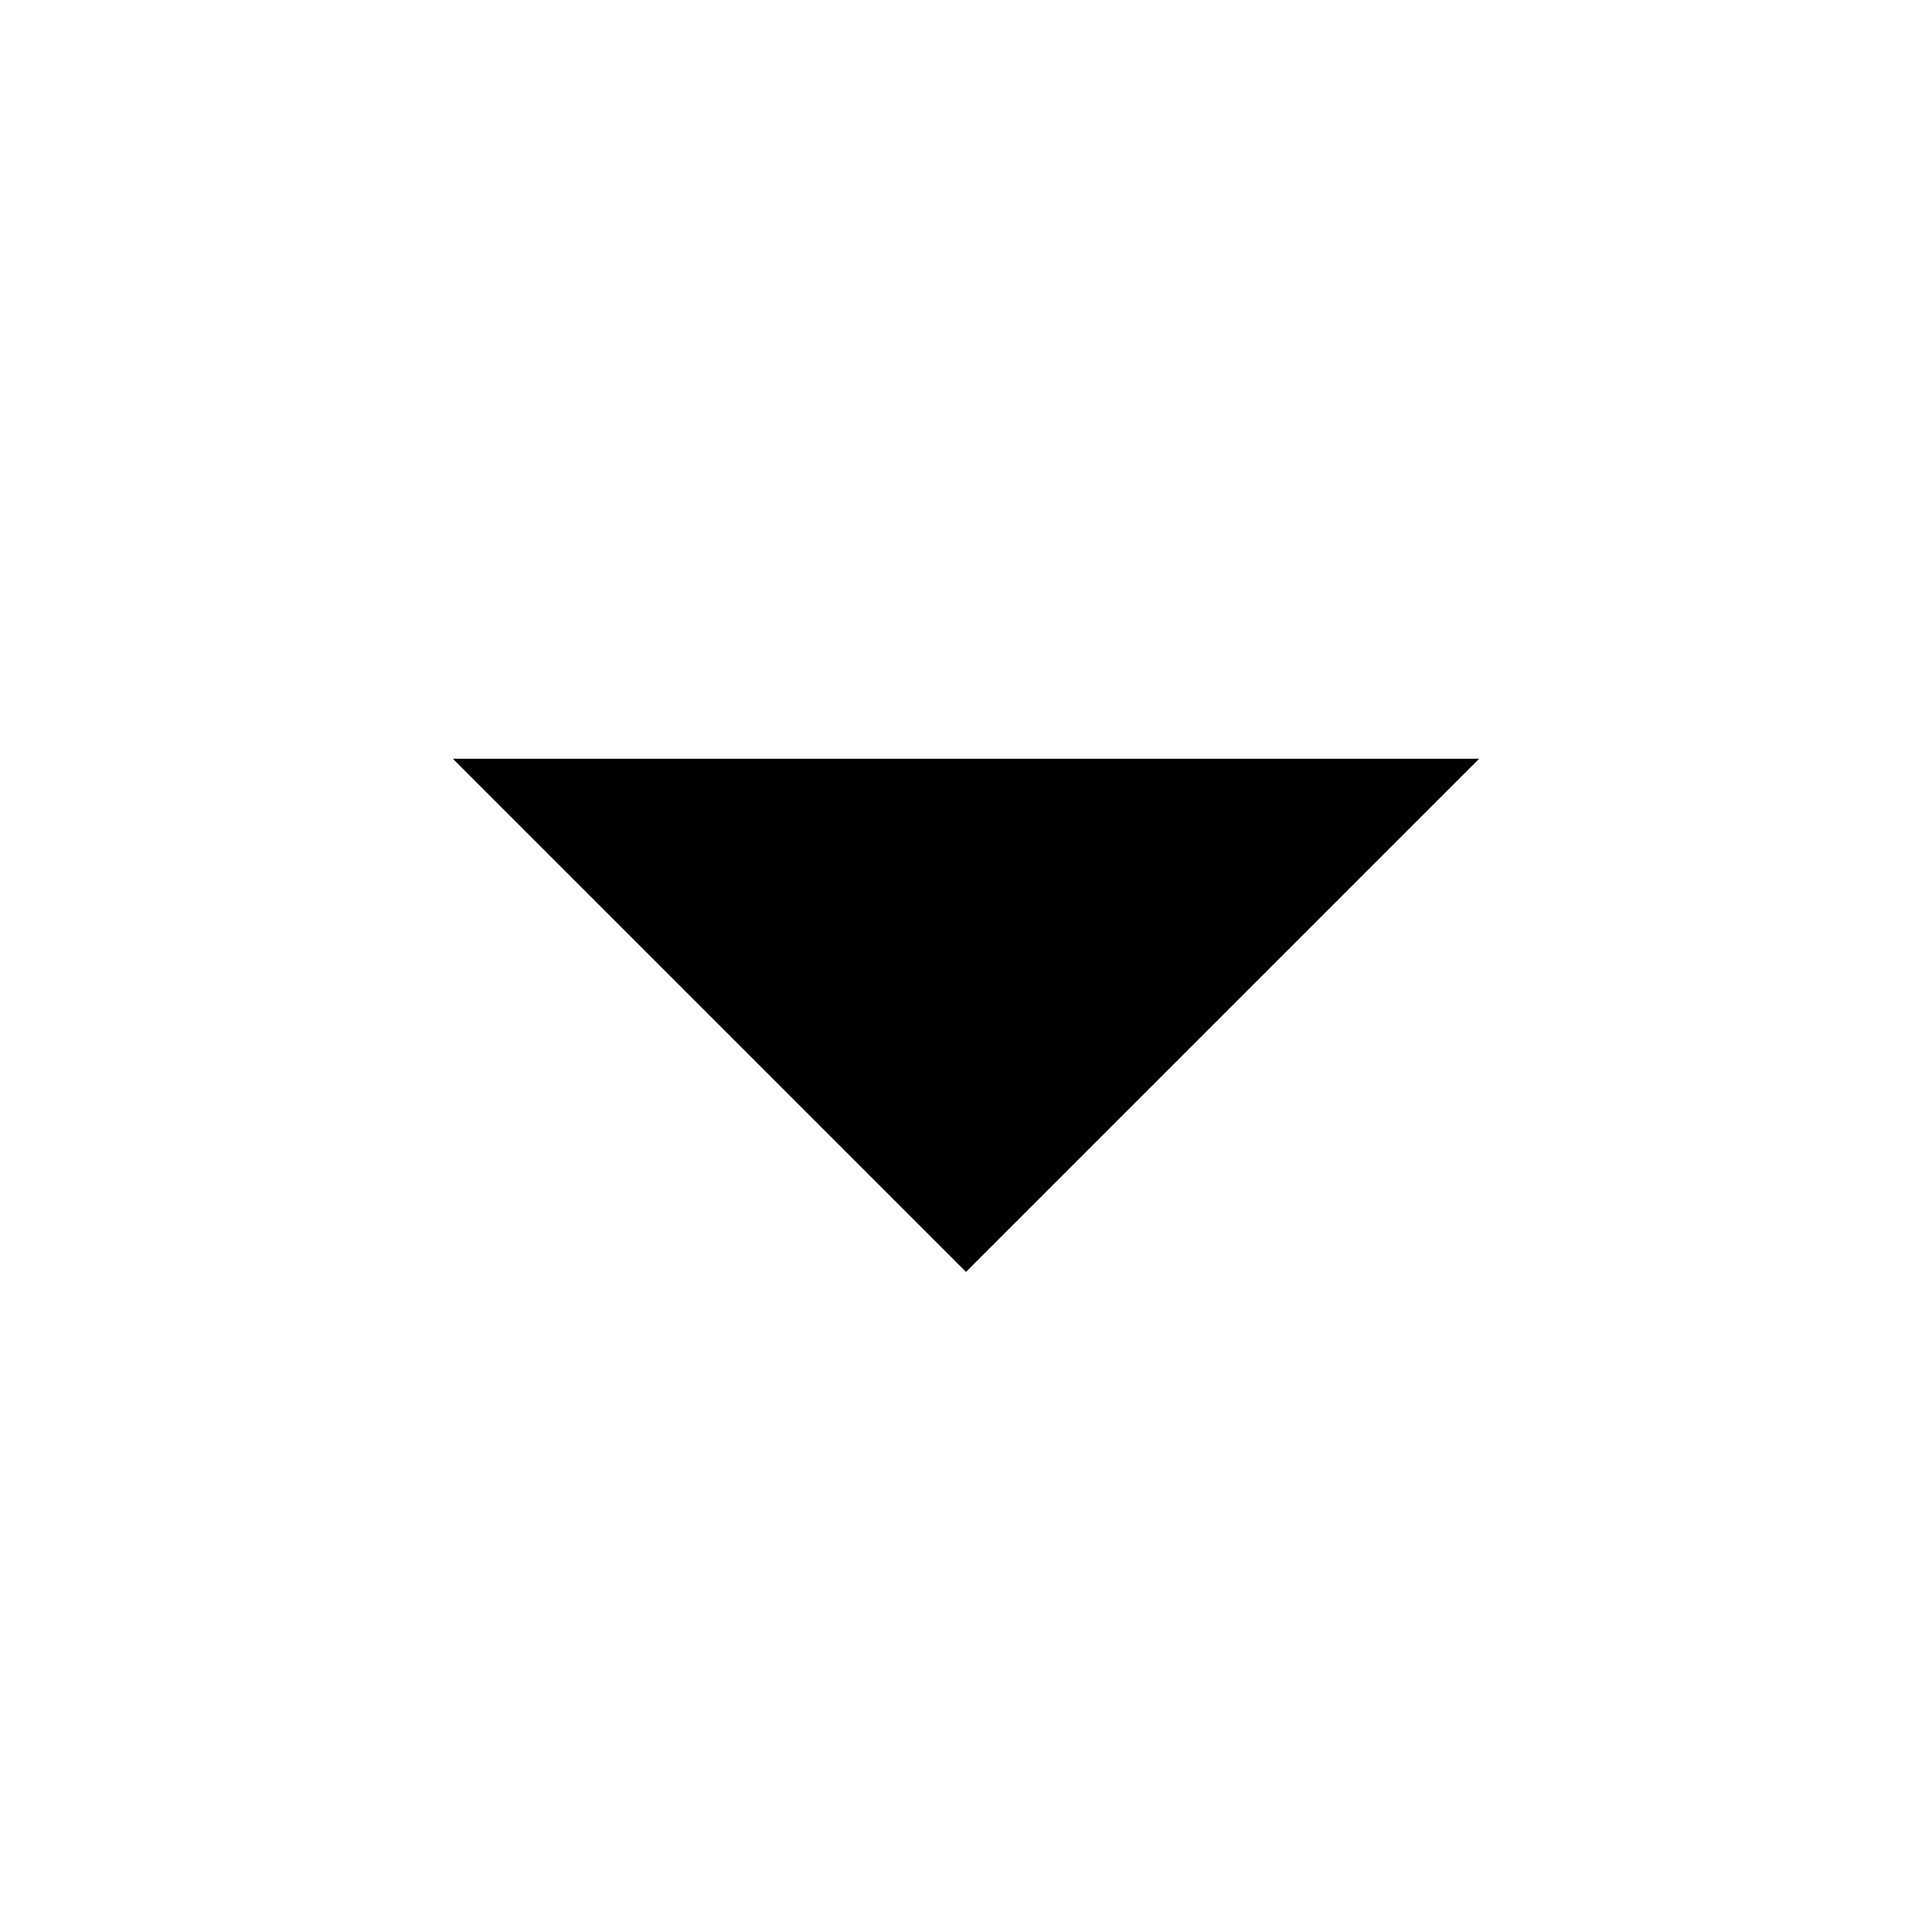
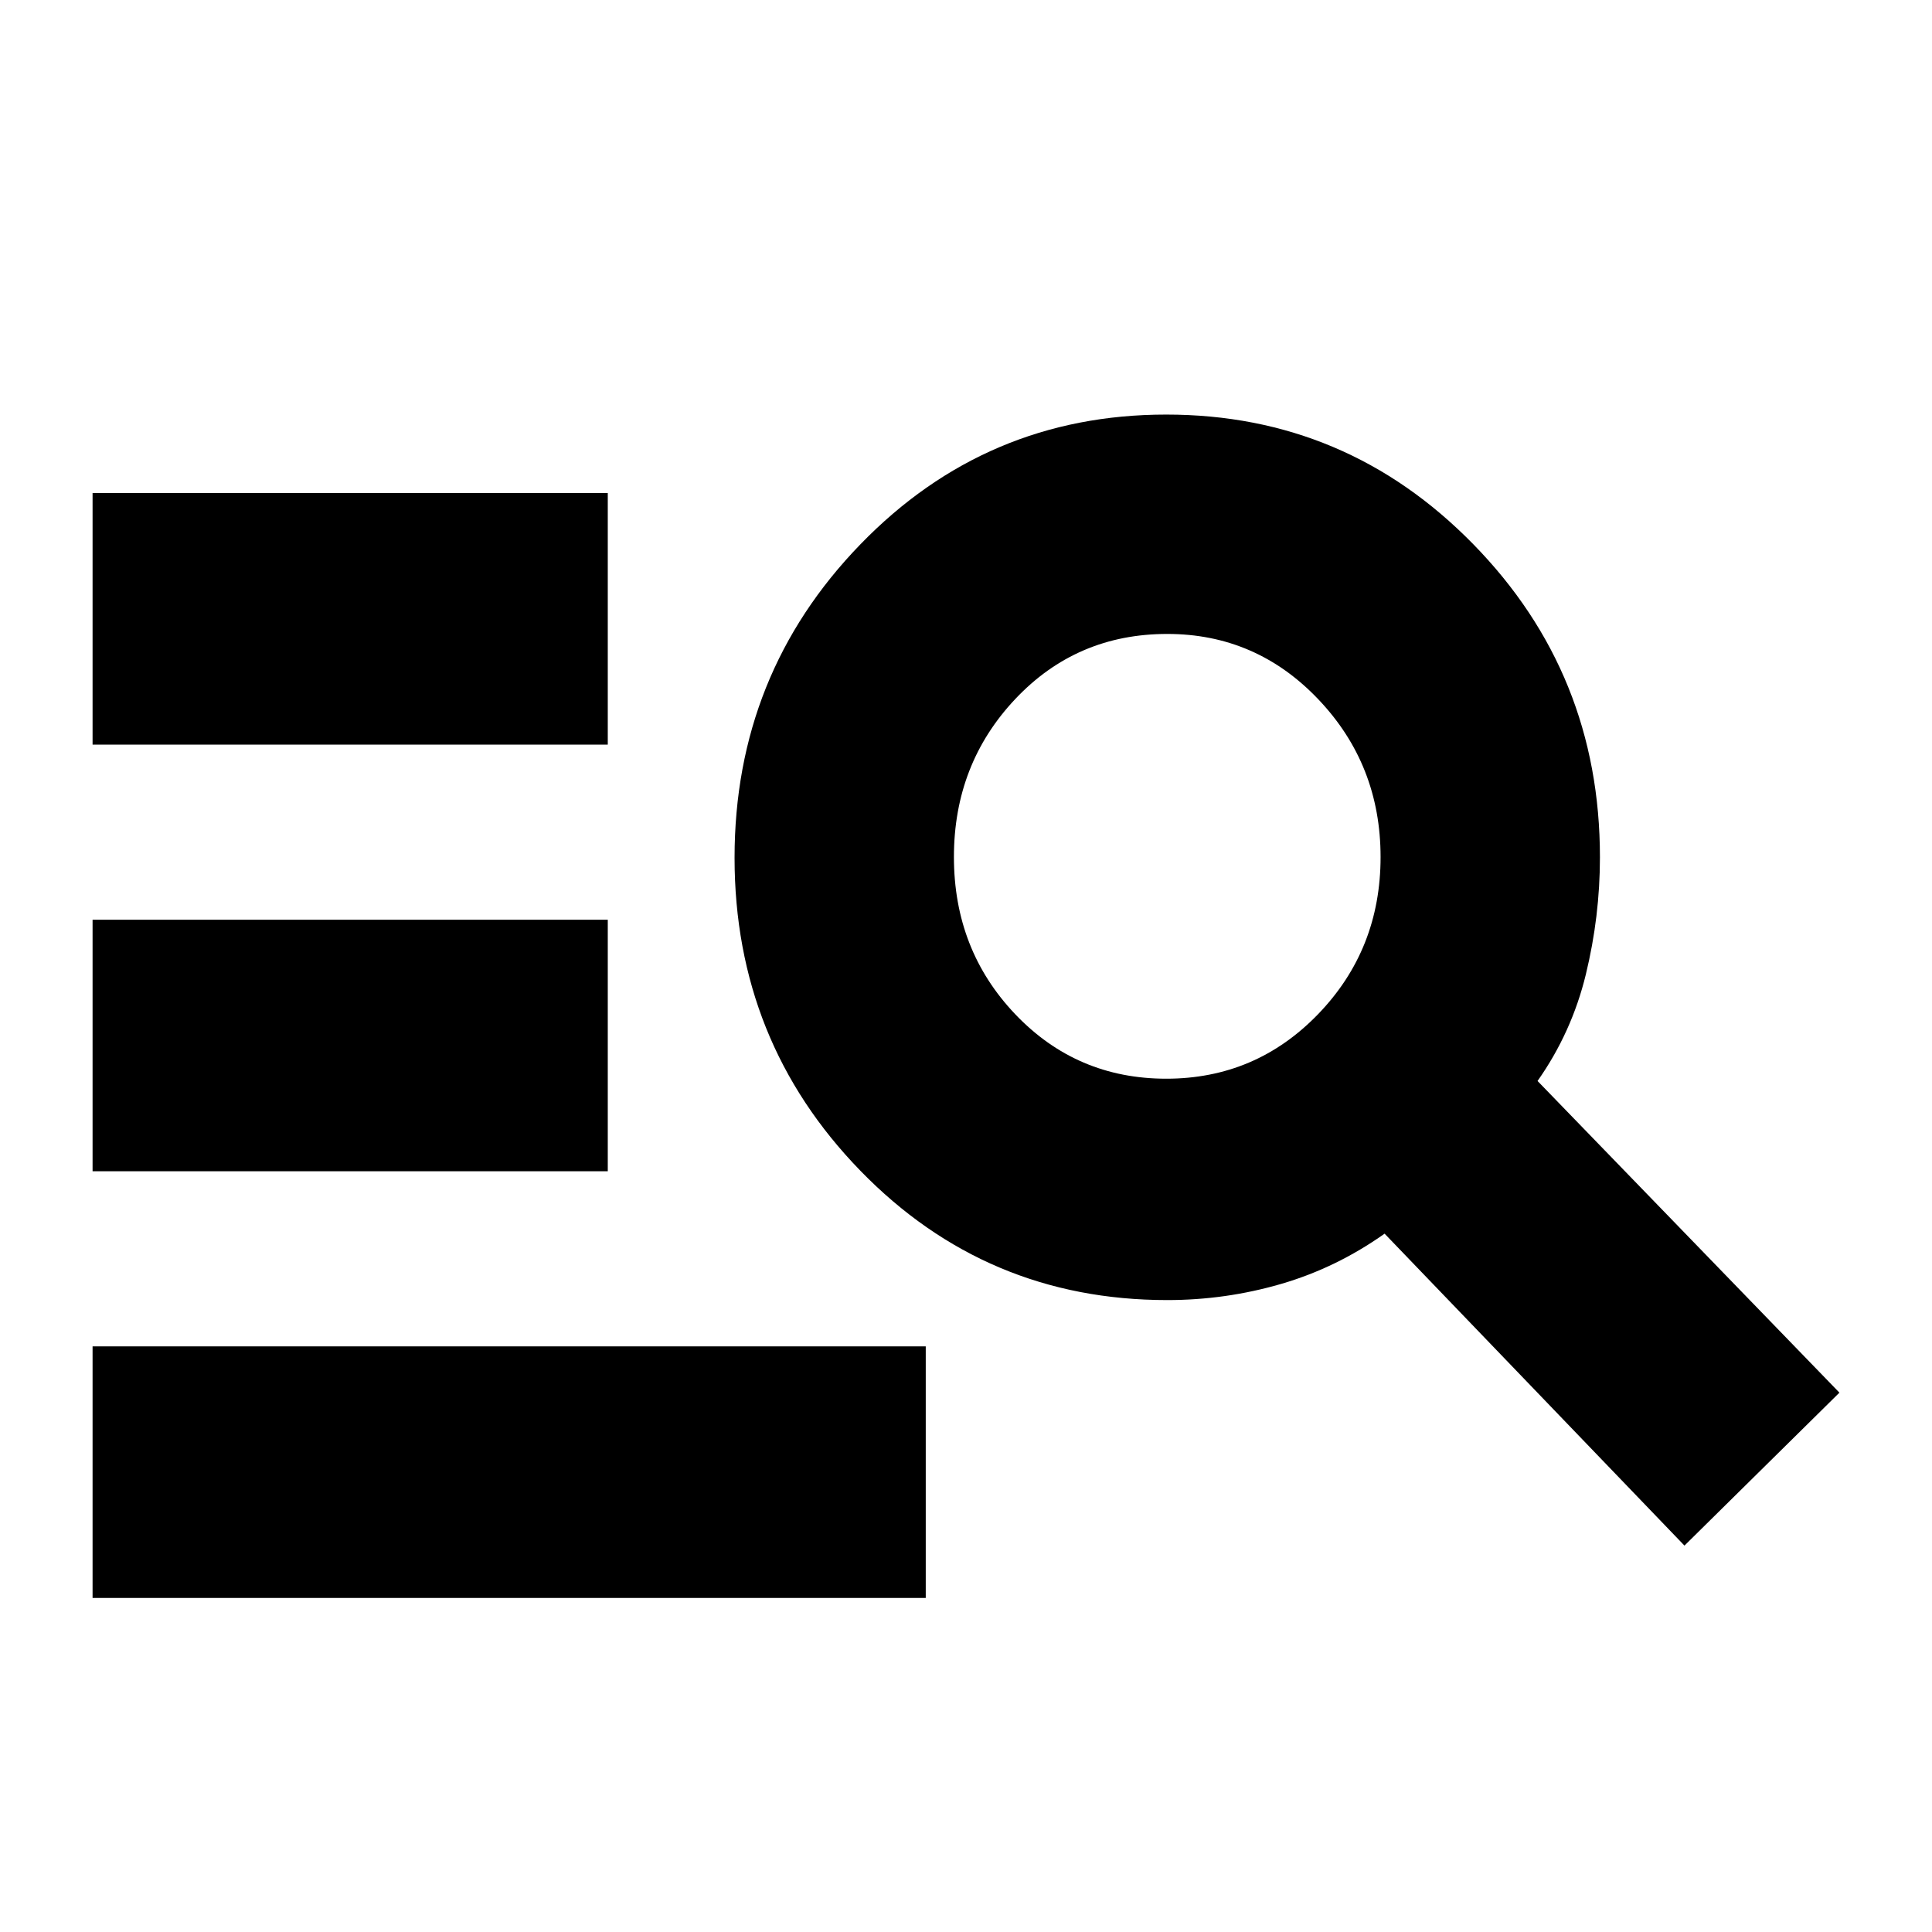
<svg xmlns="http://www.w3.org/2000/svg" height="24px" viewBox="0 -960 960 960" width="24px" fill="currentColor">
-   <path d="M480-328 225-583h510L480-328Z" />
+   <path d="M46-166v-125h414v125H46Zm0-212v-125h256v125H46Zm0-212v-125h256v125H46Zm791 398L688-347q-24 17-51.5 25t-56.5 8q-90 0-152.5-64.29T365-533.79q0-91.21 62.5-155.71Q490-754 579.5-754T732-689.65Q795-625.3 795-534q0 29.34-7 58.17-7 28.83-24 52.96L914-268l-77 76ZM579.5-424q44.5 0 75.5-32.12t31-78q0-45.88-30.92-78.38Q624.17-645 580-645q-45 0-75.5 32.32-30.5 32.33-30.5 78.5Q474-488 504.5-456q30.5 32 75 32Z" />
</svg>
